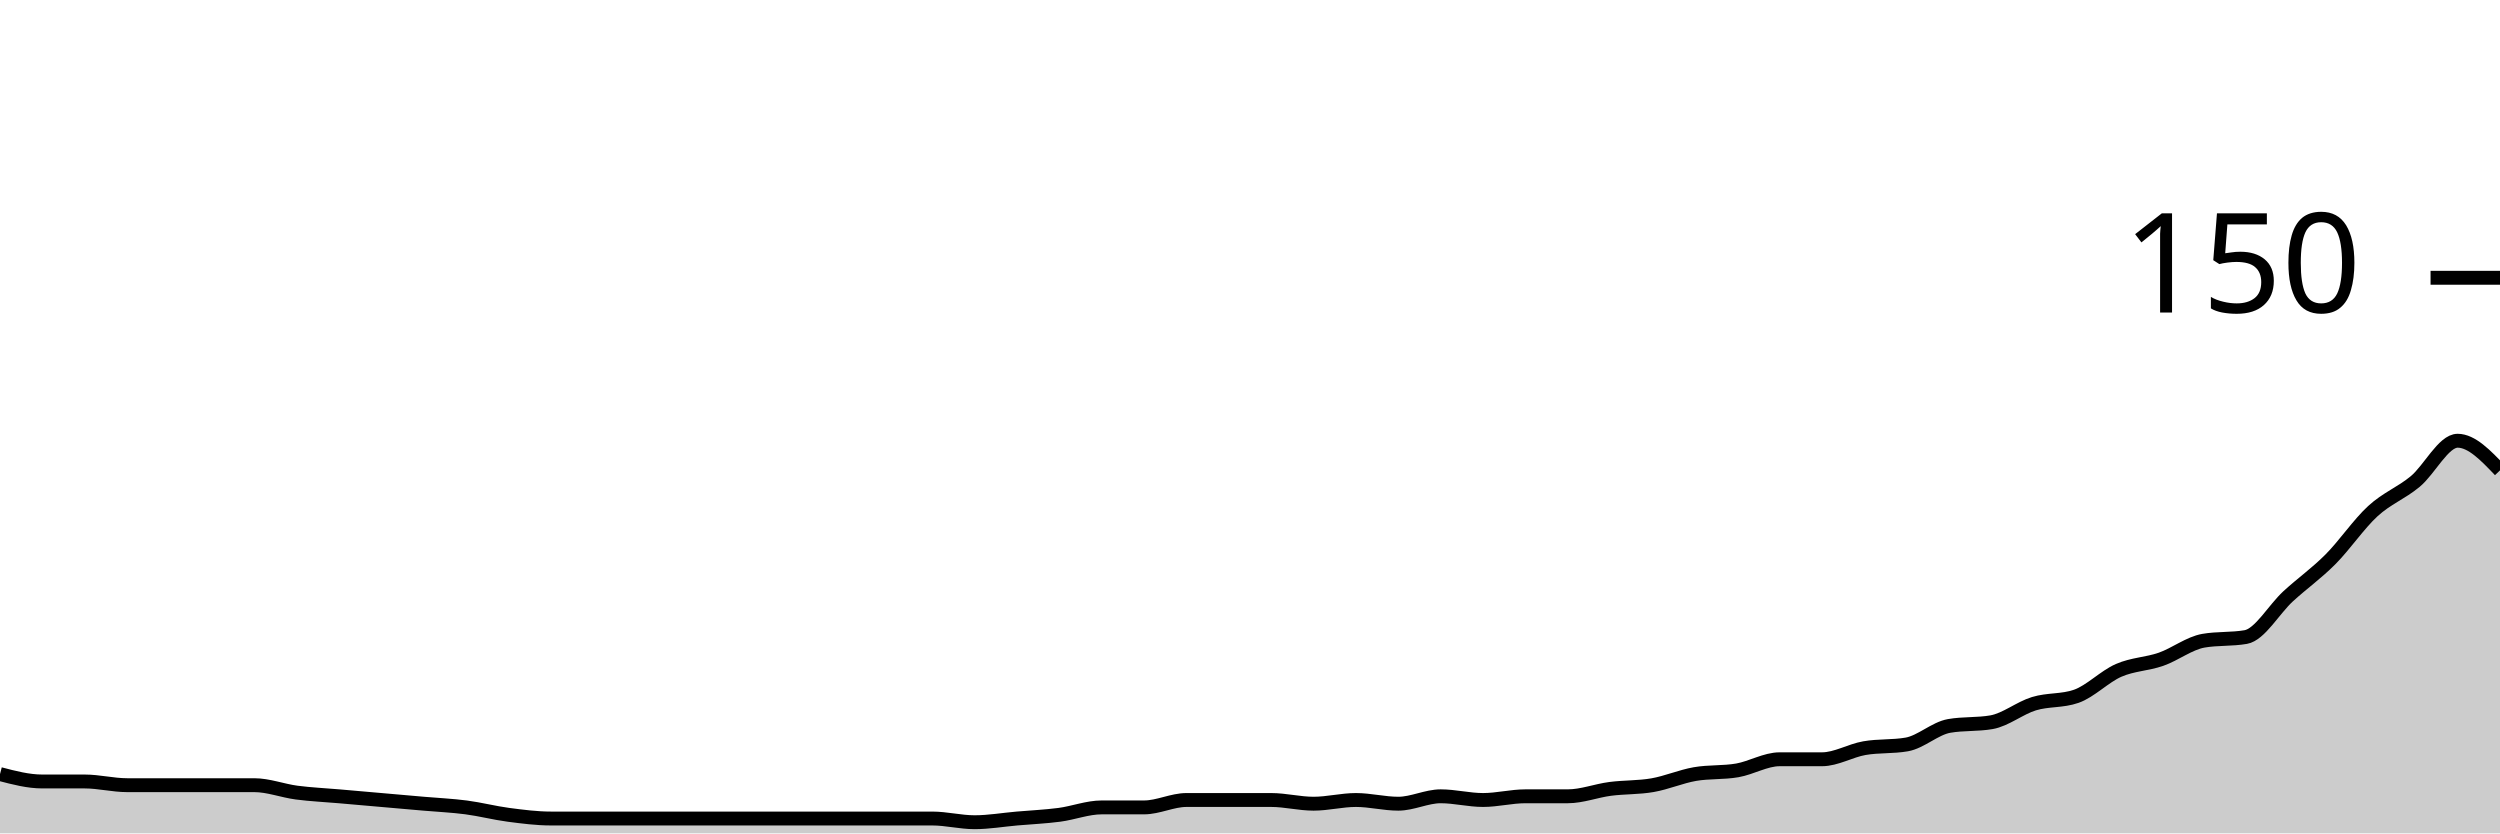
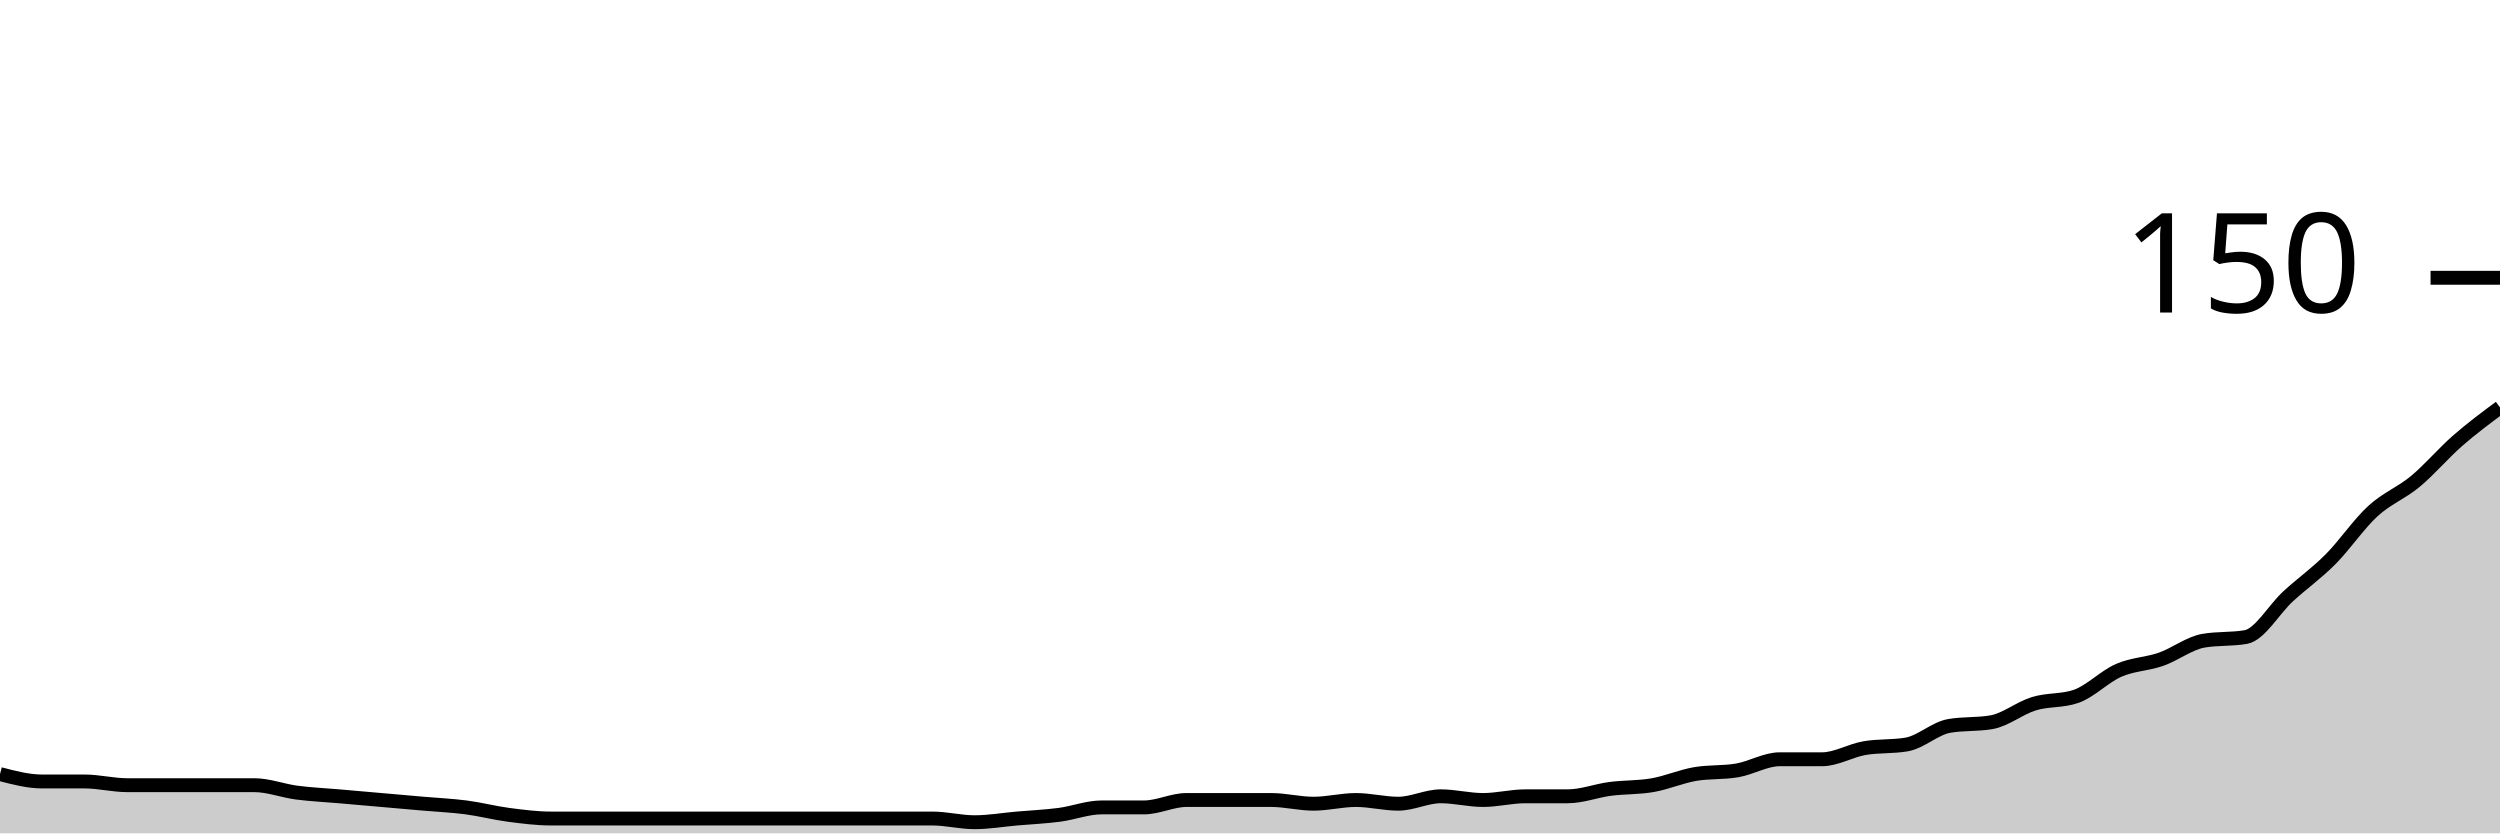
<svg xmlns="http://www.w3.org/2000/svg" viewBox="0 0 180 60">
  <g transform="translate(0,20)">
-     <path class="area" fill="rgba(0, 0, 0, 0.2)" d="M0,35.733C1.017,36,2.034,36.267,3.051,36.267C4.068,36.267,5.085,36.267,6.102,36.267C7.119,36.267,8.136,36.533,9.153,36.533C10.169,36.533,11.186,36.533,12.203,36.533C13.22,36.533,14.237,36.533,15.254,36.533C16.271,36.533,17.288,36.533,18.305,36.533C19.322,36.533,20.339,36.933,21.356,37.067C22.373,37.2,23.39,37.244,24.407,37.333C25.424,37.422,26.441,37.511,27.458,37.6C28.475,37.689,29.492,37.778,30.508,37.867C31.525,37.956,32.542,38,33.559,38.133C34.576,38.267,35.593,38.533,36.61,38.667C37.627,38.8,38.644,38.933,39.661,38.933C40.678,38.933,41.695,38.933,42.712,38.933C43.729,38.933,44.746,38.933,45.763,38.933C46.78,38.933,47.797,38.933,48.814,38.933C49.831,38.933,50.847,38.933,51.864,38.933C52.881,38.933,53.898,38.933,54.915,38.933C55.932,38.933,56.949,38.933,57.966,38.933C58.983,38.933,60,38.933,61.017,38.933C62.034,38.933,63.051,38.933,64.068,38.933C65.085,38.933,66.102,38.933,67.119,38.933C68.136,38.933,69.153,39.2,70.169,39.2C71.186,39.2,72.203,39.022,73.22,38.933C74.237,38.844,75.254,38.8,76.271,38.667C77.288,38.533,78.305,38.133,79.322,38.133C80.339,38.133,81.356,38.133,82.373,38.133C83.39,38.133,84.407,37.6,85.424,37.6C86.441,37.6,87.458,37.6,88.475,37.6C89.492,37.6,90.508,37.6,91.525,37.6C92.542,37.6,93.559,37.867,94.576,37.867C95.593,37.867,96.61,37.6,97.627,37.6C98.644,37.6,99.661,37.867,100.678,37.867C101.695,37.867,102.712,37.333,103.729,37.333C104.746,37.333,105.763,37.6,106.78,37.6C107.797,37.6,108.814,37.333,109.831,37.333C110.847,37.333,111.864,37.333,112.881,37.333C113.898,37.333,114.915,36.933,115.932,36.8C116.949,36.667,117.966,36.711,118.983,36.533C120,36.356,121.017,35.911,122.034,35.733C123.051,35.556,124.068,35.644,125.085,35.467C126.102,35.289,127.119,34.667,128.136,34.667C129.153,34.667,130.169,34.667,131.186,34.667C132.203,34.667,133.22,34.044,134.237,33.867C135.254,33.689,136.271,33.778,137.288,33.6C138.305,33.422,139.322,32.444,140.339,32.267C141.356,32.089,142.373,32.178,143.39,32C144.407,31.822,145.424,30.978,146.441,30.667C147.458,30.356,148.475,30.489,149.492,30.133C150.508,29.778,151.525,28.711,152.542,28.267C153.559,27.822,154.576,27.822,155.593,27.467C156.61,27.111,157.627,26.311,158.644,26.133C159.661,25.956,160.678,26.044,161.695,25.867C162.712,25.689,163.729,23.867,164.746,22.933C165.763,22,166.78,21.289,167.797,20.267C168.814,19.244,169.831,17.733,170.847,16.8C171.864,15.867,172.881,15.511,173.898,14.667C174.915,13.822,175.932,11.733,176.949,11.733C177.966,11.733,178.983,12.8,180,13.867L180,40C178.983,40,177.966,40,176.949,40C175.932,40,174.915,40,173.898,40C172.881,40,171.864,40,170.847,40C169.831,40,168.814,40,167.797,40C166.78,40,165.763,40,164.746,40C163.729,40,162.712,40,161.695,40C160.678,40,159.661,40,158.644,40C157.627,40,156.61,40,155.593,40C154.576,40,153.559,40,152.542,40C151.525,40,150.508,40,149.492,40C148.475,40,147.458,40,146.441,40C145.424,40,144.407,40,143.39,40C142.373,40,141.356,40,140.339,40C139.322,40,138.305,40,137.288,40C136.271,40,135.254,40,134.237,40C133.22,40,132.203,40,131.186,40C130.169,40,129.153,40,128.136,40C127.119,40,126.102,40,125.085,40C124.068,40,123.051,40,122.034,40C121.017,40,120,40,118.983,40C117.966,40,116.949,40,115.932,40C114.915,40,113.898,40,112.881,40C111.864,40,110.847,40,109.831,40C108.814,40,107.797,40,106.78,40C105.763,40,104.746,40,103.729,40C102.712,40,101.695,40,100.678,40C99.661,40,98.644,40,97.627,40C96.61,40,95.593,40,94.576,40C93.559,40,92.542,40,91.525,40C90.508,40,89.492,40,88.475,40C87.458,40,86.441,40,85.424,40C84.407,40,83.39,40,82.373,40C81.356,40,80.339,40,79.322,40C78.305,40,77.288,40,76.271,40C75.254,40,74.237,40,73.22,40C72.203,40,71.186,40,70.169,40C69.153,40,68.136,40,67.119,40C66.102,40,65.085,40,64.068,40C63.051,40,62.034,40,61.017,40C60,40,58.983,40,57.966,40C56.949,40,55.932,40,54.915,40C53.898,40,52.881,40,51.864,40C50.847,40,49.831,40,48.814,40C47.797,40,46.78,40,45.763,40C44.746,40,43.729,40,42.712,40C41.695,40,40.678,40,39.661,40C38.644,40,37.627,40,36.61,40C35.593,40,34.576,40,33.559,40C32.542,40,31.525,40,30.508,40C29.492,40,28.475,40,27.458,40C26.441,40,25.424,40,24.407,40C23.39,40,22.373,40,21.356,40C20.339,40,19.322,40,18.305,40C17.288,40,16.271,40,15.254,40C14.237,40,13.22,40,12.203,40C11.186,40,10.169,40,9.153,40C8.136,40,7.119,40,6.102,40C5.085,40,4.068,40,3.051,40C2.034,40,1.017,40,0,40Z" />
-     <path class="line" stroke="black" fill="none" d="M0,35.733C1.017,36,2.034,36.267,3.051,36.267C4.068,36.267,5.085,36.267,6.102,36.267C7.119,36.267,8.136,36.533,9.153,36.533C10.169,36.533,11.186,36.533,12.203,36.533C13.22,36.533,14.237,36.533,15.254,36.533C16.271,36.533,17.288,36.533,18.305,36.533C19.322,36.533,20.339,36.933,21.356,37.067C22.373,37.2,23.39,37.244,24.407,37.333C25.424,37.422,26.441,37.511,27.458,37.6C28.475,37.689,29.492,37.778,30.508,37.867C31.525,37.956,32.542,38,33.559,38.133C34.576,38.267,35.593,38.533,36.61,38.667C37.627,38.8,38.644,38.933,39.661,38.933C40.678,38.933,41.695,38.933,42.712,38.933C43.729,38.933,44.746,38.933,45.763,38.933C46.78,38.933,47.797,38.933,48.814,38.933C49.831,38.933,50.847,38.933,51.864,38.933C52.881,38.933,53.898,38.933,54.915,38.933C55.932,38.933,56.949,38.933,57.966,38.933C58.983,38.933,60,38.933,61.017,38.933C62.034,38.933,63.051,38.933,64.068,38.933C65.085,38.933,66.102,38.933,67.119,38.933C68.136,38.933,69.153,39.2,70.169,39.2C71.186,39.2,72.203,39.022,73.22,38.933C74.237,38.844,75.254,38.8,76.271,38.667C77.288,38.533,78.305,38.133,79.322,38.133C80.339,38.133,81.356,38.133,82.373,38.133C83.39,38.133,84.407,37.6,85.424,37.6C86.441,37.6,87.458,37.6,88.475,37.6C89.492,37.6,90.508,37.6,91.525,37.6C92.542,37.6,93.559,37.867,94.576,37.867C95.593,37.867,96.61,37.6,97.627,37.6C98.644,37.6,99.661,37.867,100.678,37.867C101.695,37.867,102.712,37.333,103.729,37.333C104.746,37.333,105.763,37.6,106.78,37.6C107.797,37.6,108.814,37.333,109.831,37.333C110.847,37.333,111.864,37.333,112.881,37.333C113.898,37.333,114.915,36.933,115.932,36.8C116.949,36.667,117.966,36.711,118.983,36.533C120,36.356,121.017,35.911,122.034,35.733C123.051,35.556,124.068,35.644,125.085,35.467C126.102,35.289,127.119,34.667,128.136,34.667C129.153,34.667,130.169,34.667,131.186,34.667C132.203,34.667,133.22,34.044,134.237,33.867C135.254,33.689,136.271,33.778,137.288,33.6C138.305,33.422,139.322,32.444,140.339,32.267C141.356,32.089,142.373,32.178,143.39,32C144.407,31.822,145.424,30.978,146.441,30.667C147.458,30.356,148.475,30.489,149.492,30.133C150.508,29.778,151.525,28.711,152.542,28.267C153.559,27.822,154.576,27.822,155.593,27.467C156.61,27.111,157.627,26.311,158.644,26.133C159.661,25.956,160.678,26.044,161.695,25.867C162.712,25.689,163.729,23.867,164.746,22.933C165.763,22,166.78,21.289,167.797,20.267C168.814,19.244,169.831,17.733,170.847,16.8C171.864,15.867,172.881,15.511,173.898,14.667C174.915,13.822,175.932,11.733,176.949,11.733C177.966,11.733,178.983,12.8,180,13.867" />
+     <path class="area" fill="rgba(0, 0, 0, 0.2)" d="M0,35.733C1.017,36,2.034,36.267,3.051,36.267C4.068,36.267,5.085,36.267,6.102,36.267C7.119,36.267,8.136,36.533,9.153,36.533C10.169,36.533,11.186,36.533,12.203,36.533C13.22,36.533,14.237,36.533,15.254,36.533C16.271,36.533,17.288,36.533,18.305,36.533C19.322,36.533,20.339,36.933,21.356,37.067C22.373,37.2,23.39,37.244,24.407,37.333C25.424,37.422,26.441,37.511,27.458,37.6C28.475,37.689,29.492,37.778,30.508,37.867C31.525,37.956,32.542,38,33.559,38.133C34.576,38.267,35.593,38.533,36.61,38.667C37.627,38.8,38.644,38.933,39.661,38.933C40.678,38.933,41.695,38.933,42.712,38.933C43.729,38.933,44.746,38.933,45.763,38.933C46.78,38.933,47.797,38.933,48.814,38.933C49.831,38.933,50.847,38.933,51.864,38.933C52.881,38.933,53.898,38.933,54.915,38.933C55.932,38.933,56.949,38.933,57.966,38.933C58.983,38.933,60,38.933,61.017,38.933C62.034,38.933,63.051,38.933,64.068,38.933C65.085,38.933,66.102,38.933,67.119,38.933C68.136,38.933,69.153,39.2,70.169,39.2C71.186,39.2,72.203,39.022,73.22,38.933C74.237,38.844,75.254,38.8,76.271,38.667C77.288,38.533,78.305,38.133,79.322,38.133C80.339,38.133,81.356,38.133,82.373,38.133C83.39,38.133,84.407,37.6,85.424,37.6C86.441,37.6,87.458,37.6,88.475,37.6C89.492,37.6,90.508,37.6,91.525,37.6C92.542,37.6,93.559,37.867,94.576,37.867C95.593,37.867,96.61,37.6,97.627,37.6C98.644,37.6,99.661,37.867,100.678,37.867C101.695,37.867,102.712,37.333,103.729,37.333C104.746,37.333,105.763,37.6,106.78,37.6C107.797,37.6,108.814,37.333,109.831,37.333C110.847,37.333,111.864,37.333,112.881,37.333C113.898,37.333,114.915,36.933,115.932,36.8C116.949,36.667,117.966,36.711,118.983,36.533C120,36.356,121.017,35.911,122.034,35.733C123.051,35.556,124.068,35.644,125.085,35.467C126.102,35.289,127.119,34.667,128.136,34.667C129.153,34.667,130.169,34.667,131.186,34.667C132.203,34.667,133.22,34.044,134.237,33.867C135.254,33.689,136.271,33.778,137.288,33.6C138.305,33.422,139.322,32.444,140.339,32.267C141.356,32.089,142.373,32.178,143.39,32C144.407,31.822,145.424,30.978,146.441,30.667C147.458,30.356,148.475,30.489,149.492,30.133C150.508,29.778,151.525,28.711,152.542,28.267C153.559,27.822,154.576,27.822,155.593,27.467C156.61,27.111,157.627,26.311,158.644,26.133C159.661,25.956,160.678,26.044,161.695,25.867C162.712,25.689,163.729,23.867,164.746,22.933C165.763,22,166.78,21.289,167.797,20.267C168.814,19.244,169.831,17.733,170.847,16.8C171.864,15.867,172.881,15.511,173.898,14.667C174.915,13.822,175.932,12.622,176.949,11.733C177.966,10.844,178.983,10.089,180,9.333L180,40C178.983,40,177.966,40,176.949,40C175.932,40,174.915,40,173.898,40C172.881,40,171.864,40,170.847,40C169.831,40,168.814,40,167.797,40C166.78,40,165.763,40,164.746,40C163.729,40,162.712,40,161.695,40C160.678,40,159.661,40,158.644,40C157.627,40,156.61,40,155.593,40C154.576,40,153.559,40,152.542,40C151.525,40,150.508,40,149.492,40C148.475,40,147.458,40,146.441,40C145.424,40,144.407,40,143.39,40C142.373,40,141.356,40,140.339,40C139.322,40,138.305,40,137.288,40C136.271,40,135.254,40,134.237,40C133.22,40,132.203,40,131.186,40C130.169,40,129.153,40,128.136,40C127.119,40,126.102,40,125.085,40C124.068,40,123.051,40,122.034,40C121.017,40,120,40,118.983,40C117.966,40,116.949,40,115.932,40C114.915,40,113.898,40,112.881,40C111.864,40,110.847,40,109.831,40C108.814,40,107.797,40,106.78,40C105.763,40,104.746,40,103.729,40C102.712,40,101.695,40,100.678,40C99.661,40,98.644,40,97.627,40C96.61,40,95.593,40,94.576,40C93.559,40,92.542,40,91.525,40C90.508,40,89.492,40,88.475,40C87.458,40,86.441,40,85.424,40C84.407,40,83.39,40,82.373,40C81.356,40,80.339,40,79.322,40C78.305,40,77.288,40,76.271,40C75.254,40,74.237,40,73.22,40C72.203,40,71.186,40,70.169,40C69.153,40,68.136,40,67.119,40C66.102,40,65.085,40,64.068,40C63.051,40,62.034,40,61.017,40C60,40,58.983,40,57.966,40C56.949,40,55.932,40,54.915,40C53.898,40,52.881,40,51.864,40C50.847,40,49.831,40,48.814,40C47.797,40,46.78,40,45.763,40C44.746,40,43.729,40,42.712,40C41.695,40,40.678,40,39.661,40C38.644,40,37.627,40,36.61,40C35.593,40,34.576,40,33.559,40C32.542,40,31.525,40,30.508,40C29.492,40,28.475,40,27.458,40C26.441,40,25.424,40,24.407,40C23.39,40,22.373,40,21.356,40C20.339,40,19.322,40,18.305,40C17.288,40,16.271,40,15.254,40C14.237,40,13.22,40,12.203,40C11.186,40,10.169,40,9.153,40C8.136,40,7.119,40,6.102,40C5.085,40,4.068,40,3.051,40C2.034,40,1.017,40,0,40Z" />
+     <path class="line" stroke="black" fill="none" d="M0,35.733C1.017,36,2.034,36.267,3.051,36.267C4.068,36.267,5.085,36.267,6.102,36.267C7.119,36.267,8.136,36.533,9.153,36.533C10.169,36.533,11.186,36.533,12.203,36.533C13.22,36.533,14.237,36.533,15.254,36.533C16.271,36.533,17.288,36.533,18.305,36.533C19.322,36.533,20.339,36.933,21.356,37.067C22.373,37.2,23.39,37.244,24.407,37.333C25.424,37.422,26.441,37.511,27.458,37.6C28.475,37.689,29.492,37.778,30.508,37.867C31.525,37.956,32.542,38,33.559,38.133C34.576,38.267,35.593,38.533,36.61,38.667C37.627,38.8,38.644,38.933,39.661,38.933C40.678,38.933,41.695,38.933,42.712,38.933C43.729,38.933,44.746,38.933,45.763,38.933C46.78,38.933,47.797,38.933,48.814,38.933C49.831,38.933,50.847,38.933,51.864,38.933C52.881,38.933,53.898,38.933,54.915,38.933C55.932,38.933,56.949,38.933,57.966,38.933C58.983,38.933,60,38.933,61.017,38.933C62.034,38.933,63.051,38.933,64.068,38.933C65.085,38.933,66.102,38.933,67.119,38.933C68.136,38.933,69.153,39.2,70.169,39.2C71.186,39.2,72.203,39.022,73.22,38.933C74.237,38.844,75.254,38.8,76.271,38.667C77.288,38.533,78.305,38.133,79.322,38.133C80.339,38.133,81.356,38.133,82.373,38.133C83.39,38.133,84.407,37.6,85.424,37.6C86.441,37.6,87.458,37.6,88.475,37.6C89.492,37.6,90.508,37.6,91.525,37.6C92.542,37.6,93.559,37.867,94.576,37.867C95.593,37.867,96.61,37.6,97.627,37.6C98.644,37.6,99.661,37.867,100.678,37.867C101.695,37.867,102.712,37.333,103.729,37.333C104.746,37.333,105.763,37.6,106.78,37.6C107.797,37.6,108.814,37.333,109.831,37.333C110.847,37.333,111.864,37.333,112.881,37.333C113.898,37.333,114.915,36.933,115.932,36.8C116.949,36.667,117.966,36.711,118.983,36.533C120,36.356,121.017,35.911,122.034,35.733C123.051,35.556,124.068,35.644,125.085,35.467C126.102,35.289,127.119,34.667,128.136,34.667C129.153,34.667,130.169,34.667,131.186,34.667C132.203,34.667,133.22,34.044,134.237,33.867C135.254,33.689,136.271,33.778,137.288,33.6C138.305,33.422,139.322,32.444,140.339,32.267C141.356,32.089,142.373,32.178,143.39,32C144.407,31.822,145.424,30.978,146.441,30.667C147.458,30.356,148.475,30.489,149.492,30.133C150.508,29.778,151.525,28.711,152.542,28.267C153.559,27.822,154.576,27.822,155.593,27.467C156.61,27.111,157.627,26.311,158.644,26.133C159.661,25.956,160.678,26.044,161.695,25.867C162.712,25.689,163.729,23.867,164.746,22.933C165.763,22,166.78,21.289,167.797,20.267C168.814,19.244,169.831,17.733,170.847,16.8C171.864,15.867,172.881,15.511,173.898,14.667C174.915,13.822,175.932,12.622,176.949,11.733C177.966,10.844,178.983,10.089,180,9.333" />
    <path class="axis-ceiling" stroke-width="1" stroke="black" fill="none" d="M175,0L180,0" />
    <text class="axis-ceiling-label" font-family="sans-serif" text-anchor="end" font-size="10px" x="170" y="2.5">150</text>
  </g>
</svg>
